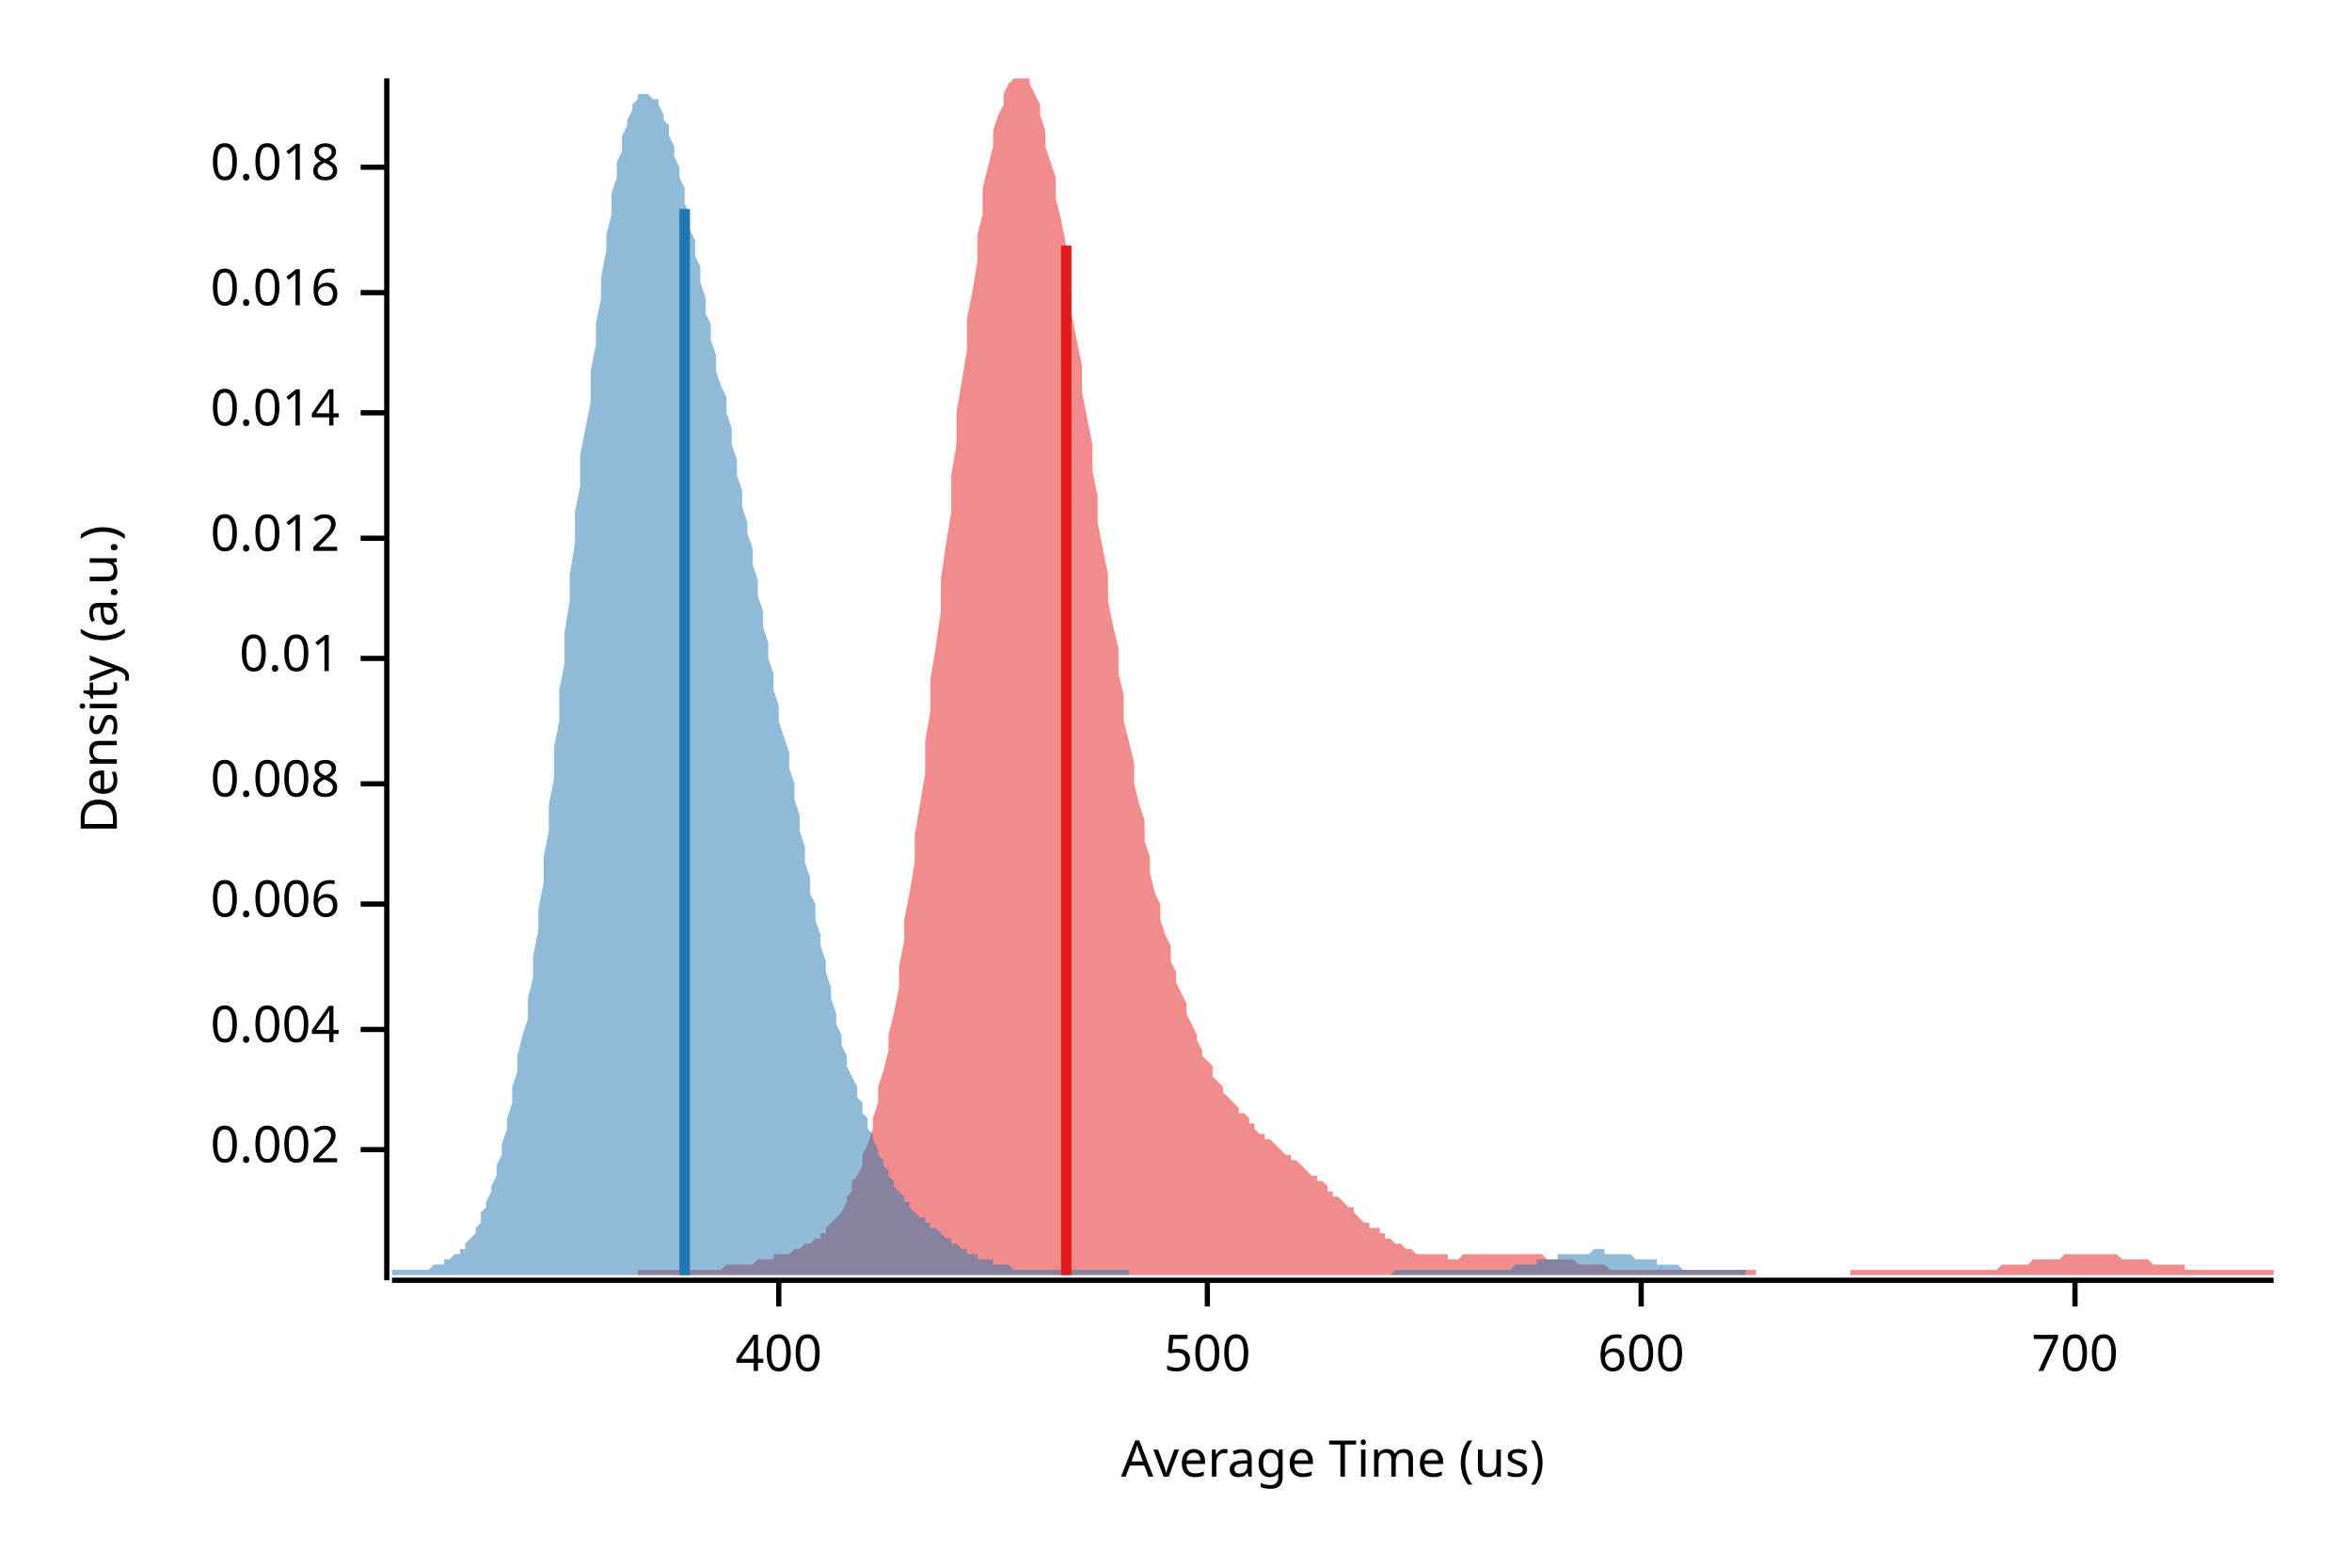
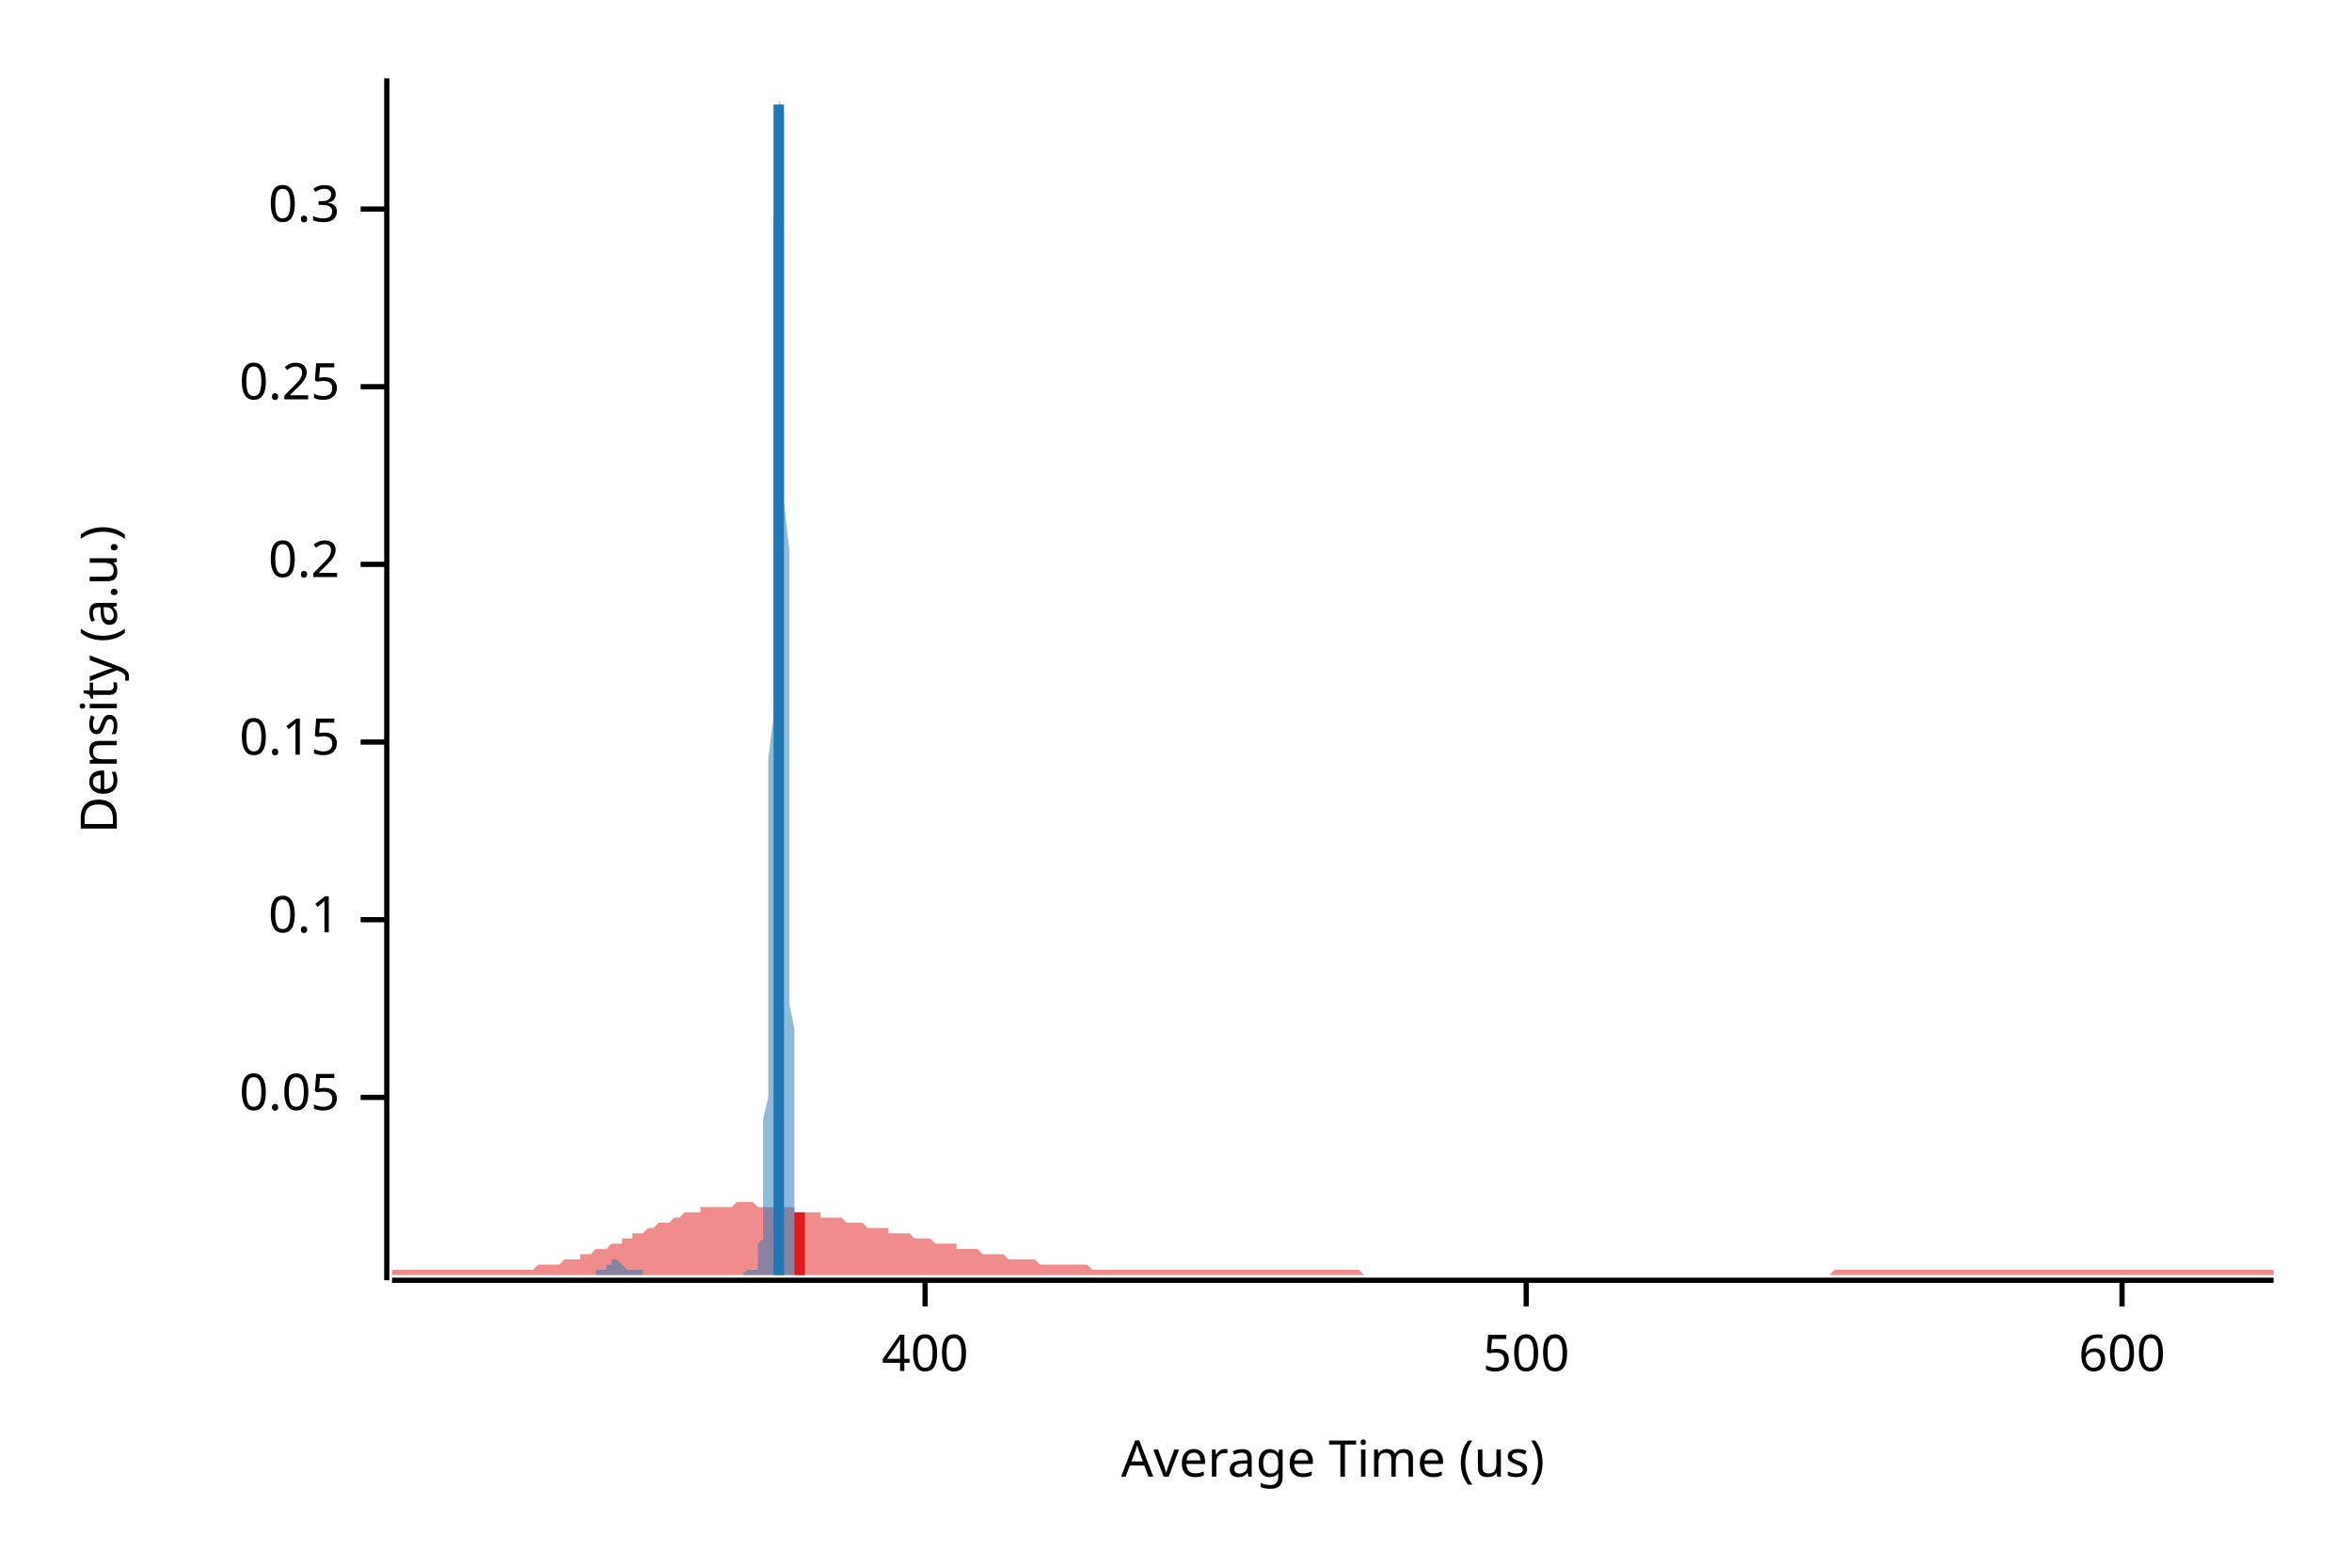
<svg xmlns="http://www.w3.org/2000/svg" width="450" height="300" viewBox="0 0 450 300">
  <text x="15" y="130" dy="0.76em" text-anchor="middle" font-family="sans-serif" font-size="9.677" opacity="1" fill="#000000" transform="rotate(270, 15, 130)">
Density (a.u.)
</text>
  <text x="255" y="285" dy="-0.5ex" text-anchor="middle" font-family="sans-serif" font-size="9.677" opacity="1" fill="#000000">
Average Time (us)
</text>
  <polyline fill="none" opacity="1" stroke="#000000" stroke-width="1" points="74,15 74,245 " />
-   <text x="65" y="220" dy="0.5ex" text-anchor="end" font-family="sans-serif" font-size="9.677" opacity="1" fill="#000000">
- 0.002
+   <text x="65" y="210" dy="0.5ex" text-anchor="end" font-family="sans-serif" font-size="9.677" opacity="1" fill="#000000">
+ 0.05
</text>
-   <polyline fill="none" opacity="1" stroke="#000000" stroke-width="1" points="69,220 74,220 " />
-   <text x="65" y="197" dy="0.5ex" text-anchor="end" font-family="sans-serif" font-size="9.677" opacity="1" fill="#000000">
- 0.004
+   <polyline fill="none" opacity="1" stroke="#000000" stroke-width="1" points="69,210 74,210 " />
+   <text x="65" y="176" dy="0.5ex" text-anchor="end" font-family="sans-serif" font-size="9.677" opacity="1" fill="#000000">
+ 0.1
</text>
-   <polyline fill="none" opacity="1" stroke="#000000" stroke-width="1" points="69,197 74,197 " />
-   <text x="65" y="173" dy="0.5ex" text-anchor="end" font-family="sans-serif" font-size="9.677" opacity="1" fill="#000000">
- 0.006
+   <polyline fill="none" opacity="1" stroke="#000000" stroke-width="1" points="69,176 74,176 " />
+   <text x="65" y="142" dy="0.5ex" text-anchor="end" font-family="sans-serif" font-size="9.677" opacity="1" fill="#000000">
+ 0.15
</text>
-   <polyline fill="none" opacity="1" stroke="#000000" stroke-width="1" points="69,173 74,173 " />
-   <text x="65" y="150" dy="0.5ex" text-anchor="end" font-family="sans-serif" font-size="9.677" opacity="1" fill="#000000">
- 0.008
+   <polyline fill="none" opacity="1" stroke="#000000" stroke-width="1" points="69,142 74,142 " />
+   <text x="65" y="108" dy="0.5ex" text-anchor="end" font-family="sans-serif" font-size="9.677" opacity="1" fill="#000000">
+ 0.2
</text>
-   <polyline fill="none" opacity="1" stroke="#000000" stroke-width="1" points="69,150 74,150 " />
-   <text x="65" y="126" dy="0.5ex" text-anchor="end" font-family="sans-serif" font-size="9.677" opacity="1" fill="#000000">
- 0.01
+   <polyline fill="none" opacity="1" stroke="#000000" stroke-width="1" points="69,108 74,108 " />
+   <text x="65" y="74" dy="0.5ex" text-anchor="end" font-family="sans-serif" font-size="9.677" opacity="1" fill="#000000">
+ 0.25
</text>
-   <polyline fill="none" opacity="1" stroke="#000000" stroke-width="1" points="69,126 74,126 " />
-   <text x="65" y="103" dy="0.5ex" text-anchor="end" font-family="sans-serif" font-size="9.677" opacity="1" fill="#000000">
- 0.012
+   <polyline fill="none" opacity="1" stroke="#000000" stroke-width="1" points="69,74 74,74 " />
+   <text x="65" y="40" dy="0.5ex" text-anchor="end" font-family="sans-serif" font-size="9.677" opacity="1" fill="#000000">
+ 0.3
</text>
-   <polyline fill="none" opacity="1" stroke="#000000" stroke-width="1" points="69,103 74,103 " />
-   <text x="65" y="79" dy="0.5ex" text-anchor="end" font-family="sans-serif" font-size="9.677" opacity="1" fill="#000000">
- 0.014
- </text>
-   <polyline fill="none" opacity="1" stroke="#000000" stroke-width="1" points="69,79 74,79 " />
-   <text x="65" y="56" dy="0.5ex" text-anchor="end" font-family="sans-serif" font-size="9.677" opacity="1" fill="#000000">
- 0.016
- </text>
-   <polyline fill="none" opacity="1" stroke="#000000" stroke-width="1" points="69,56 74,56 " />
-   <text x="65" y="32" dy="0.5ex" text-anchor="end" font-family="sans-serif" font-size="9.677" opacity="1" fill="#000000">
- 0.018
- </text>
-   <polyline fill="none" opacity="1" stroke="#000000" stroke-width="1" points="69,32 74,32 " />
+   <polyline fill="none" opacity="1" stroke="#000000" stroke-width="1" points="69,40 74,40 " />
  <polyline fill="none" opacity="1" stroke="#000000" stroke-width="1" points="75,245 435,245 " />
-   <text x="149" y="255" dy="0.76em" text-anchor="middle" font-family="sans-serif" font-size="9.677" opacity="1" fill="#000000">
+   <text x="177" y="255" dy="0.76em" text-anchor="middle" font-family="sans-serif" font-size="9.677" opacity="1" fill="#000000">
400
</text>
-   <polyline fill="none" opacity="1" stroke="#000000" stroke-width="1" points="149,245 149,250 " />
-   <text x="231" y="255" dy="0.76em" text-anchor="middle" font-family="sans-serif" font-size="9.677" opacity="1" fill="#000000">
+   <polyline fill="none" opacity="1" stroke="#000000" stroke-width="1" points="177,245 177,250 " />
+   <text x="292" y="255" dy="0.76em" text-anchor="middle" font-family="sans-serif" font-size="9.677" opacity="1" fill="#000000">
500
</text>
-   <polyline fill="none" opacity="1" stroke="#000000" stroke-width="1" points="231,245 231,250 " />
-   <text x="314" y="255" dy="0.76em" text-anchor="middle" font-family="sans-serif" font-size="9.677" opacity="1" fill="#000000">
+   <polyline fill="none" opacity="1" stroke="#000000" stroke-width="1" points="292,245 292,250 " />
+   <text x="406" y="255" dy="0.76em" text-anchor="middle" font-family="sans-serif" font-size="9.677" opacity="1" fill="#000000">
600
</text>
-   <polyline fill="none" opacity="1" stroke="#000000" stroke-width="1" points="314,245 314,250 " />
-   <text x="397" y="255" dy="0.76em" text-anchor="middle" font-family="sans-serif" font-size="9.677" opacity="1" fill="#000000">
- 700
- </text>
-   <polyline fill="none" opacity="1" stroke="#000000" stroke-width="1" points="397,245 397,250 " />
-   <polygon opacity="0.5" fill="#E31A1C" points="122,243 123,243 123,243 124,243 125,243 125,243 126,243 127,243 127,243 128,243 128,243 129,243 130,243 130,243 131,243 132,243 132,243 133,243 133,243 134,243 135,243 135,243 136,243 137,243 137,243 138,243 138,243 139,242 140,242 140,242 141,242 142,242 142,242 143,242 143,242 144,242 145,241 145,241 146,241 147,241 147,241 148,241 148,240 149,240 150,240 150,240 151,240 152,239 152,239 153,239 153,239 154,238 155,238 155,238 156,237 157,237 157,236 158,236 158,235 159,234 160,233 160,233 161,232 162,230 162,229 163,228 163,226 164,225 165,223 165,221 166,219 167,216 167,214 168,211 168,208 169,205 170,201 170,198 171,194 172,189 172,185 173,180 173,176 174,171 175,165 175,160 176,154 177,148 177,142 178,136 178,130 179,124 180,117 180,111 181,104 182,98 182,91 183,85 183,79 184,73 185,67 185,61 186,56 187,50 187,45 188,41 188,36 189,32 190,28 190,25 191,22 192,20 192,18 193,16 194,15 194,15 195,15 195,15 196,15 197,15 197,16 198,18 199,20 199,22 200,25 200,28 201,31 202,34 202,38 203,42 204,47 204,51 205,56 205,60 206,65 207,70 207,75 208,80 209,85 209,90 210,95 210,100 211,105 212,110 212,115 213,120 214,124 214,129 215,133 215,138 216,142 217,146 217,150 218,154 219,157 219,161 220,164 220,167 221,171 222,173 222,176 223,179 224,181 224,184 225,186 225,188 226,190 227,192 227,194 228,196 229,198 229,199 230,201 230,202 231,203 232,204 232,206 233,207 234,208 234,209 235,210 235,210 236,211 237,212 237,213 238,213 239,214 239,215 240,215 240,216 241,217 242,217 242,218 243,218 244,219 244,219 245,220 245,220 246,221 247,221 247,222 248,222 249,223 249,223 250,224 250,224 251,225 252,225 252,226 253,226 254,227 254,228 255,228 255,229 256,229 257,230 257,230 258,231 259,231 259,232 260,233 260,233 261,234 262,234 262,235 263,235 264,235 264,236 265,236 265,237 266,237 267,238 267,238 268,238 269,239 269,239 270,239 270,239 271,240 272,240 272,240 273,240 274,240 274,240 275,240 276,240 276,240 277,240 277,241 278,241 279,241 279,241 280,240 281,240 281,240 282,240 282,240 283,240 284,240 284,240 285,240 286,240 286,240 287,240 287,240 288,240 289,240 289,240 290,240 291,240 291,240 292,240 292,240 293,240 294,240 294,240 295,240 296,241 296,241 297,241 297,241 298,241 299,241 299,241 300,241 301,241 301,241 302,242 302,242 303,242 304,242 304,242 305,242 306,242 306,242 307,242 307,242 308,243 309,243 309,243 310,243 311,243 311,243 312,243 312,243 313,243 314,243 314,243 315,243 316,243 316,243 317,243 317,243 318,243 319,243 319,243 320,243 321,243 321,243 322,243 322,243 323,243 324,243 324,243 325,243 326,243 326,243 327,243 327,243 328,243 329,243 329,243 330,243 331,243 331,243 332,243 332,243 333,243 334,243 334,243 335,243 336,243 336,244 337,244 337,244 338,244 339,244 339,244 340,244 341,244 341,244 342,244 342,244 343,244 344,244 344,244 345,244 346,244 346,244 347,244 347,244 348,244 349,244 349,244 350,244 351,244 351,244 352,244 352,244 353,244 354,244 354,243 355,243 356,243 356,243 357,243 358,243 358,243 359,243 359,243 360,243 361,243 361,243 362,243 363,243 363,243 364,243 364,243 365,243 366,243 366,243 367,243 368,243 368,243 369,243 369,243 370,243 371,243 371,243 372,243 373,243 373,243 374,243 374,243 375,243 376,243 376,243 377,243 378,243 378,243 379,243 379,243 380,243 381,243 381,243 382,243 383,242 383,242 384,242 384,242 385,242 386,242 386,242 387,242 388,242 388,242 389,241 389,241 390,241 391,241 391,241 392,241 393,241 393,241 394,241 394,241 395,240 396,240 396,240 397,240 398,240 398,240 399,240 399,240 400,240 401,240 401,240 402,240 403,240 403,240 404,240 404,240 405,240 406,241 406,241 407,241 408,241 408,241 409,241 409,241 410,241 411,241 411,241 412,242 413,242 413,242 414,242 414,242 415,242 416,242 416,242 417,242 418,242 418,243 419,243 419,243 420,243 421,243 421,243 422,243 423,243 423,243 424,243 424,243 425,243 426,243 426,243 427,243 428,243 428,243 429,243 429,243 430,243 431,243 431,243 432,243 433,243 433,243 434,243 435,243 435,244 122,244 " />
-   <polygon opacity="0.5" fill="#1F78B4" points="75,243 75,243 76,243 76,243 77,243 77,243 78,243 78,243 79,243 79,243 80,243 80,243 81,243 81,243 82,243 82,243 83,242 83,242 84,242 84,242 85,242 85,241 86,241 86,241 87,240 88,240 88,239 89,239 89,238 90,237 90,237 91,236 91,235 92,234 92,232 93,231 93,230 94,228 94,227 95,225 95,223 96,221 96,219 97,216 97,214 98,211 98,208 99,205 99,202 100,198 101,195 101,191 102,187 102,183 103,178 103,174 104,169 104,164 105,159 105,154 106,149 106,143 107,138 107,132 108,127 108,121 109,115 109,110 110,104 110,98 111,93 111,87 112,82 113,77 113,71 114,66 114,62 115,57 115,53 116,48 116,45 117,41 117,37 118,34 118,31 119,29 119,26 120,24 120,23 121,21 121,20 122,19 122,18 123,18 123,18 124,18 124,18 125,19 126,19 126,20 127,22 127,23 128,24 128,26 129,28 129,30 130,32 130,34 131,36 131,39 132,41 132,44 133,46 133,49 134,51 134,54 135,57 135,60 136,62 136,65 137,68 137,71 138,74 139,76 139,79 140,82 140,85 141,88 141,91 142,94 142,97 143,100 143,102 144,105 144,108 145,111 145,114 146,117 146,120 147,123 147,126 148,129 148,132 149,135 149,138 150,141 151,144 151,147 152,150 152,153 153,156 153,159 154,162 154,165 155,168 155,171 156,173 156,176 157,179 157,181 158,184 158,186 159,189 159,191 160,194 160,196 161,198 161,200 162,202 162,204 163,206 164,208 164,210 165,211 165,213 166,214 166,216 167,217 167,218 168,220 168,221 169,222 169,223 170,224 170,225 171,226 171,227 172,228 172,228 173,229 173,230 174,230 174,231 175,232 175,232 176,233 177,233 177,234 178,234 178,235 179,235 179,235 180,236 180,236 181,237 181,237 182,237 182,238 183,238 183,238 184,239 184,239 185,239 185,240 186,240 186,240 187,240 187,241 188,241 189,241 189,241 190,241 190,242 191,242 191,242 192,242 192,242 193,242 193,242 194,243 194,243 195,243 195,243 196,243 196,243 197,243 197,243 198,243 198,243 199,243 199,243 200,243 200,243 201,243 202,243 202,243 203,243 203,243 204,243 204,243 205,243 205,243 206,243 206,243 207,243 207,243 208,243 208,243 209,243 209,243 210,243 210,243 211,243 211,243 212,243 212,243 213,243 213,243 214,243 215,243 215,243 216,243 216,244 217,244 217,244 218,244 218,244 219,244 219,244 220,244 220,244 221,244 221,244 222,244 222,244 223,244 223,244 224,244 224,244 225,244 225,244 226,244 227,244 227,244 228,244 228,244 229,244 229,244 230,244 230,244 231,244 231,244 232,244 232,244 233,244 233,244 234,244 234,244 235,244 235,244 236,244 236,244 237,244 237,244 238,244 238,244 239,244 240,244 240,244 241,244 241,244 242,244 242,244 243,244 243,244 244,244 244,244 245,244 245,244 246,244 246,244 247,244 247,244 248,244 248,244 249,244 249,244 250,244 250,244 251,244 251,244 252,244 253,244 253,244 254,244 254,244 255,244 255,244 256,244 256,244 257,244 257,244 258,244 258,244 259,244 259,244 260,244 260,244 261,244 261,244 262,244 262,244 263,244 263,244 264,244 265,244 265,244 266,244 266,244 267,243 267,243 268,243 268,243 269,243 269,243 270,243 270,243 271,243 271,243 272,243 272,243 273,243 273,243 274,243 274,243 275,243 275,243 276,243 276,243 277,243 278,243 278,243 279,243 279,243 280,243 280,243 281,243 281,243 282,243 282,243 283,243 283,243 284,243 284,243 285,243 285,243 286,243 286,243 287,243 287,243 288,243 288,243 289,243 290,242 290,242 291,242 291,242 292,242 292,242 293,242 293,242 294,242 294,241 295,241 295,241 296,241 296,241 297,241 297,241 298,241 298,240 299,240 299,240 300,240 300,240 301,240 301,240 302,240 303,240 303,240 304,240 304,240 305,239 305,239 306,239 306,239 307,239 307,240 308,240 308,240 309,240 309,240 310,240 310,240 311,240 311,240 312,240 312,240 313,241 313,241 314,241 314,241 315,241 316,241 316,241 317,241 317,242 318,242 318,242 319,242 319,242 320,242 320,242 321,242 321,242 322,243 322,243 323,243 323,243 324,243 324,243 325,243 325,243 326,243 326,243 327,243 328,243 328,243 329,243 329,243 330,243 330,243 331,243 331,243 332,243 332,243 333,243 333,243 334,243 334,243 334,244 75,244 " />
-   <polyline fill="none" opacity="1" stroke="#E31A1C" stroke-width="2" points="204,244 204,47 " />
-   <polyline fill="none" opacity="1" stroke="#1F78B4" stroke-width="2" points="131,244 131,40 " />
+   <polyline fill="none" opacity="1" stroke="#000000" stroke-width="1" points="406,245 406,250 " />
+   <polygon opacity="0.5" fill="#E31A1C" points="75,243 75,243 76,243 77,243 77,243 78,243 79,243 80,243 80,243 81,243 82,243 82,243 83,243 84,243 85,243 85,243 86,243 87,243 87,243 88,243 89,243 90,243 90,243 91,243 92,243 93,243 93,243 94,243 95,243 95,243 96,243 97,243 98,243 98,243 99,243 100,243 100,243 101,243 102,243 103,242 103,242 104,242 105,242 106,242 106,242 107,242 108,241 108,241 109,241 110,241 111,241 111,240 112,240 113,240 113,240 114,239 115,239 116,239 116,239 117,238 118,238 119,238 119,237 120,237 121,237 121,236 122,236 123,236 124,235 124,235 125,235 126,234 126,234 127,234 128,234 129,233 129,233 130,233 131,232 131,232 132,232 133,232 134,232 134,231 135,231 136,231 137,231 137,231 138,231 139,231 139,231 140,231 141,230 142,230 142,230 143,230 144,230 144,230 145,231 146,231 147,231 147,231 148,231 149,231 150,231 150,231 151,231 152,231 152,232 153,232 154,232 155,232 155,232 156,232 157,232 157,233 158,233 159,233 160,233 160,233 161,233 162,234 163,234 163,234 164,234 165,234 165,234 166,235 167,235 168,235 168,235 169,235 170,235 170,236 171,236 172,236 173,236 173,236 174,236 175,237 176,237 176,237 177,237 178,237 178,237 179,238 180,238 181,238 181,238 182,238 183,238 183,239 184,239 185,239 186,239 186,239 187,239 188,240 188,240 189,240 190,240 191,240 191,240 192,240 193,241 194,241 194,241 195,241 196,241 196,241 197,241 198,241 199,242 199,242 200,242 201,242 201,242 202,242 203,242 204,242 204,242 205,242 206,242 207,242 207,242 208,242 209,243 209,243 210,243 211,243 212,243 212,243 213,243 214,243 214,243 215,243 216,243 217,243 217,243 218,243 219,243 220,243 220,243 221,243 222,243 222,243 223,243 224,243 225,243 225,243 226,243 227,243 227,243 228,243 229,243 230,243 230,243 231,243 232,243 232,243 233,243 234,243 235,243 235,243 236,243 237,243 238,243 238,243 239,243 240,243 240,243 241,243 242,243 243,243 243,243 244,243 245,243 245,243 246,243 247,243 248,243 248,243 249,243 250,243 251,243 251,243 252,243 253,243 253,243 254,243 255,243 256,243 256,243 257,243 258,243 258,243 259,243 260,243 261,244 261,244 262,244 263,244 264,244 264,244 265,244 266,244 266,244 267,244 268,244 269,244 269,244 270,244 271,244 271,244 272,244 273,244 274,244 274,244 275,244 276,244 277,244 277,244 278,244 279,244 279,244 280,244 281,244 282,244 282,244 283,244 284,244 284,244 285,244 286,244 287,244 287,244 288,244 289,244 289,244 290,244 291,244 292,244 292,244 293,244 294,244 295,244 295,244 296,244 297,244 297,244 298,244 299,244 300,244 300,244 301,244 302,244 302,244 303,244 304,244 305,244 305,244 306,244 307,244 308,244 308,244 309,244 310,244 310,244 311,244 312,244 313,244 313,244 314,244 315,244 315,244 316,244 317,244 318,244 318,244 319,244 320,244 321,244 321,244 322,244 323,244 323,244 324,244 325,244 326,244 326,244 327,244 328,244 328,244 329,244 330,244 331,244 331,244 332,244 333,244 333,244 334,244 335,244 336,244 336,244 337,244 338,244 339,244 339,244 340,244 341,244 341,244 342,244 343,244 344,244 344,244 345,244 346,244 346,244 347,244 348,244 349,244 349,244 350,244 351,243 352,243 352,243 353,243 354,243 354,243 355,243 356,243 357,243 357,243 358,243 359,243 359,243 360,243 361,243 362,243 362,243 363,243 364,243 365,243 365,243 366,243 367,243 367,243 368,243 369,243 370,243 370,243 371,243 372,243 372,243 373,243 374,243 375,243 375,243 376,243 377,243 378,243 378,243 379,243 380,243 380,243 381,243 382,243 383,243 383,243 384,243 385,243 385,243 386,243 387,243 388,243 388,243 389,243 390,243 390,243 391,243 392,243 393,243 393,243 394,243 395,243 396,243 396,243 397,243 398,243 398,243 399,243 400,243 401,243 401,243 402,243 403,243 403,243 404,243 405,243 406,243 406,243 407,243 408,243 409,243 409,243 410,243 411,243 411,243 412,243 413,243 414,243 414,243 415,243 416,243 416,243 417,243 418,243 419,243 419,243 420,243 421,243 422,243 422,243 423,243 424,243 424,243 425,243 426,243 427,243 427,243 428,243 429,243 429,243 430,243 431,243 432,243 432,243 433,243 434,243 435,243 435,244 75,244 " />
+   <polygon opacity="0.5" fill="#1F78B4" points="114,243 114,243 114,243 114,243 114,243 114,243 114,243 114,243 114,243 115,243 115,243 115,243 115,243 115,243 115,243 115,243 115,243 115,243 115,243 115,243 115,243 115,243 116,243 116,243 116,243 116,243 116,243 116,243 116,242 116,242 116,242 116,242 116,242 116,242 117,242 117,242 117,242 117,242 117,242 117,242 117,241 117,241 117,241 117,241 117,241 117,241 118,241 118,241 118,241 118,241 118,241 118,241 118,241 118,241 118,241 118,241 118,241 118,241 118,241 119,242 119,242 119,242 119,242 119,242 119,242 119,242 119,242 119,242 119,242 119,242 119,242 120,243 120,243 120,243 120,243 120,243 120,243 120,243 120,243 120,243 120,243 120,243 120,243 121,243 121,243 121,243 121,243 121,243 121,243 121,243 121,243 121,243 121,243 121,243 121,243 121,243 122,243 122,243 122,243 122,243 122,243 122,243 122,243 122,243 122,243 122,243 122,243 122,243 123,243 123,243 123,243 123,243 123,243 123,243 123,244 123,244 123,244 123,244 123,244 123,244 124,244 124,244 124,244 124,244 124,244 124,244 124,244 124,244 124,244 124,244 124,244 124,244 124,244 125,244 125,244 125,244 125,244 125,244 125,244 125,244 125,244 125,244 125,244 125,244 125,244 126,244 126,244 126,244 126,244 126,244 126,244 126,244 126,244 126,244 126,244 126,244 126,244 127,244 127,244 127,244 127,244 127,244 127,244 127,244 127,244 127,244 127,244 127,244 127,244 127,244 128,244 128,244 128,244 128,244 128,244 128,244 128,244 128,244 128,244 128,244 128,244 128,244 129,244 129,244 129,244 129,244 129,244 129,244 129,244 129,244 129,244 129,244 129,244 129,244 130,244 130,244 130,244 130,244 130,244 130,244 130,244 130,244 130,244 130,244 130,244 130,244 130,244 131,244 131,244 131,244 131,244 131,244 131,244 131,244 131,244 131,244 131,244 131,244 131,244 132,244 132,244 132,244 132,244 132,244 132,244 132,244 132,244 132,244 132,244 132,244 132,244 133,244 133,244 133,244 133,244 133,244 133,244 133,244 133,244 133,244 133,244 133,244 133,244 133,244 134,244 134,244 134,244 134,244 134,244 134,244 134,244 134,244 134,244 134,244 134,244 134,244 135,244 135,244 135,244 135,244 135,244 135,244 135,244 135,244 135,244 135,244 135,244 135,244 136,244 136,244 136,244 136,244 136,244 136,244 136,244 136,244 136,244 136,244 136,244 136,244 136,244 137,244 137,244 137,244 137,244 137,244 137,244 137,244 137,244 137,244 137,244 137,244 137,244 138,244 138,244 138,244 138,244 138,244 138,244 138,244 138,244 138,244 138,244 138,244 138,244 139,244 139,244 139,244 139,244 139,244 139,244 139,244 139,244 139,244 139,244 139,244 139,244 139,244 140,244 140,244 140,244 140,244 140,244 140,244 140,244 140,244 140,244 140,244 140,244 140,244 141,244 141,244 141,244 141,244 141,244 141,244 141,244 141,244 141,244 141,244 141,244 141,244 142,244 142,244 142,244 142,244 142,244 142,244 142,244 142,244 142,244 142,244 142,244 142,244 142,244 143,243 143,243 143,243 143,243 143,243 143,243 143,243 143,243 143,243 143,243 143,243 143,243 144,243 144,243 144,243 144,243 144,243 144,243 144,243 144,243 144,243 144,243 144,243 144,243 145,243 145,243 145,243 145,243 145,242 145,242 145,242 145,241 145,241 145,240 145,240 145,239 145,238 146,237 146,236 146,235 146,234 146,232 146,230 146,228 146,226 146,224 146,221 146,218 146,214 147,210 147,206 147,202 147,197 147,191 147,186 147,180 147,173 147,167 147,160 147,152 147,145 148,137 148,129 148,120 148,112 148,103 148,95 148,86 148,78 148,70 148,62 148,55 148,48 148,41 149,36 149,30 149,25 149,21 149,18 149,16 149,15 149,15 149,15 149,15 149,16 149,19 150,22 150,26 150,31 150,37 150,43 150,49 150,56 150,64 150,72 150,80 150,88 150,96 151,105 151,113 151,122 151,130 151,138 151,146 151,153 151,161 151,168 151,174 151,181 151,187 151,192 152,197 152,202 152,207 152,211 152,214 152,218 152,221 152,224 152,226 152,228 152,230 152,232 153,234 153,235 153,236 153,237 153,238 153,239 153,240 153,240 153,241 153,241 153,242 153,242 154,242 154,242 154,243 154,243 154,243 154,243 154,243 154,243 154,243 154,243 154,244 114,244 " />
+   <polyline fill="none" opacity="1" stroke="#E31A1C" stroke-width="2" points="153,244 153,232 " />
+   <polyline fill="none" opacity="1" stroke="#1F78B4" stroke-width="2" points="149,244 149,20 " />
</svg>
